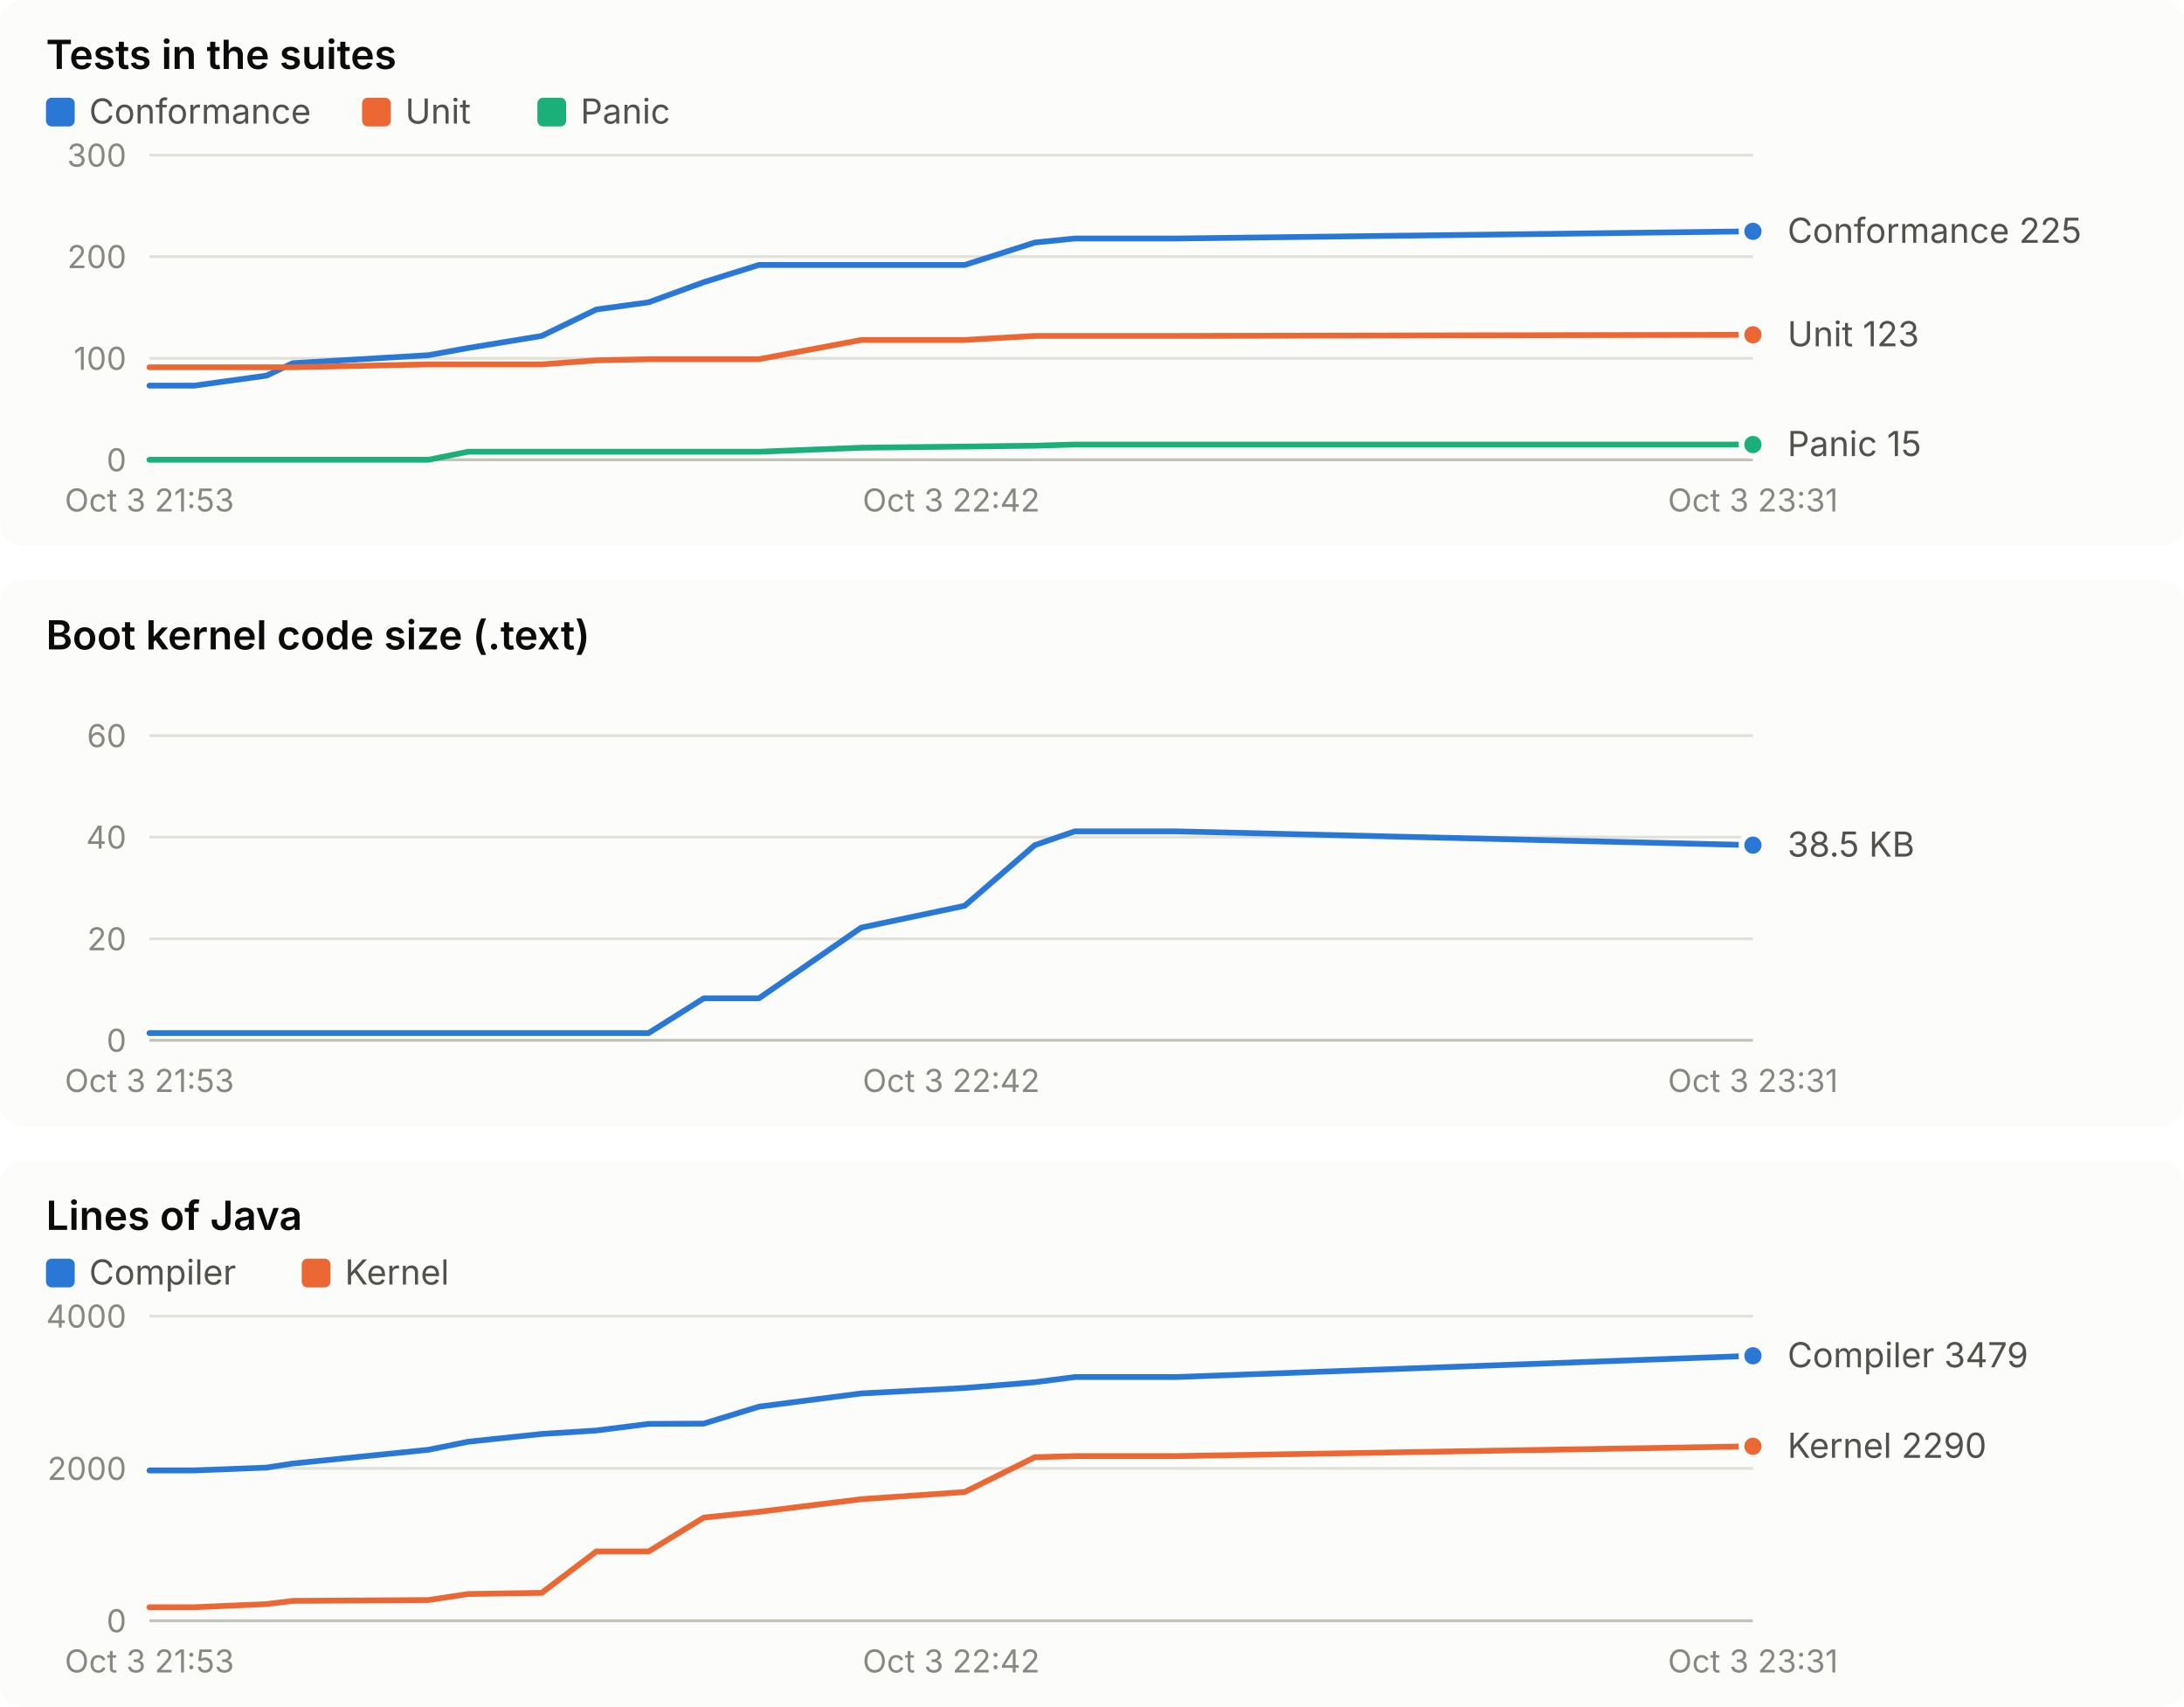
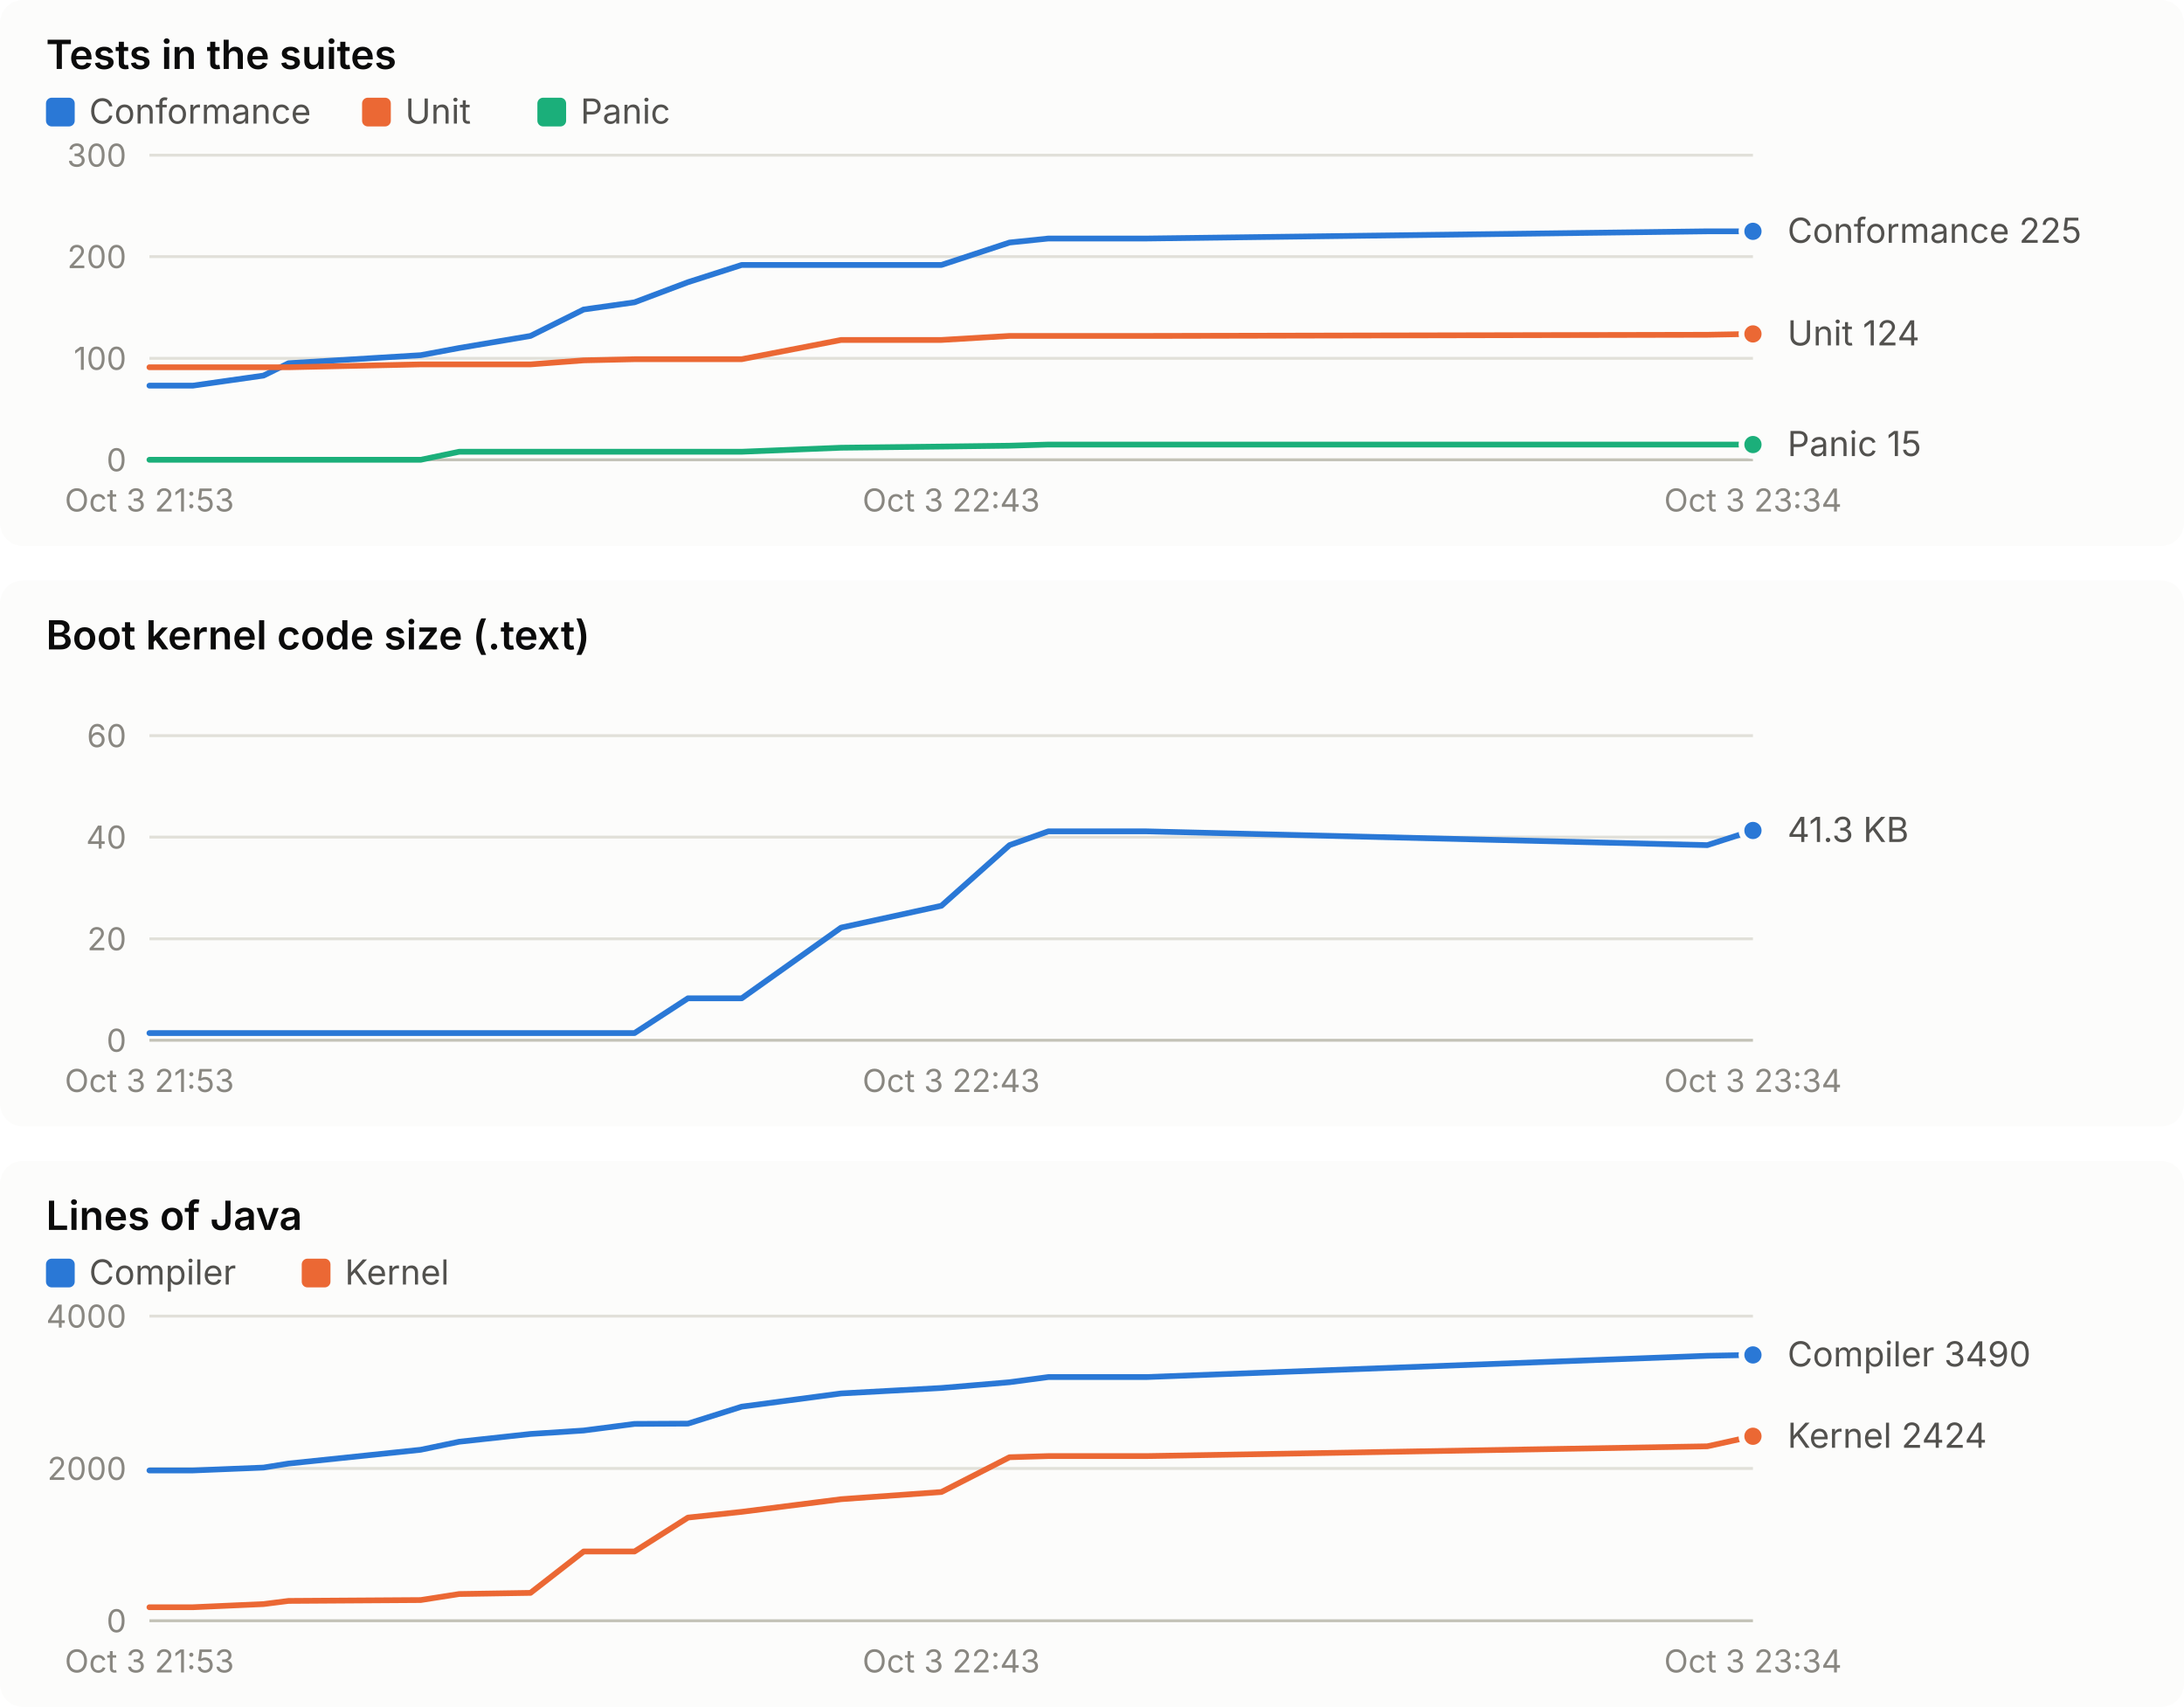
<svg xmlns="http://www.w3.org/2000/svg" width="760" height="594" viewBox="0 0 760 594" role="img" font-family="system-ui, -apple-system, 'Segoe UI', sans-serif">
  <rect x="0" y="0" width="760" height="190" rx="8" fill="#fcfcfb" />
  <text x="16.0" y="24.0" fill="#0b0b0b" font-size="14" font-weight="600" text-anchor="start" style="font-variant-numeric: tabular-nums">Tests in the suites</text>
  <rect x="16" y="34" width="10" height="10" rx="2" fill="#2a78d6" />
  <text x="31.0" y="43.0" fill="#52514e" font-size="12" font-weight="400" text-anchor="start" style="font-variant-numeric: tabular-nums">Conformance</text>
  <rect x="126" y="34" width="10" height="10" rx="2" fill="#eb6834" />
  <text x="141.0" y="43.0" fill="#52514e" font-size="12" font-weight="400" text-anchor="start" style="font-variant-numeric: tabular-nums">Unit</text>
  <rect x="187" y="34" width="10" height="10" rx="2" fill="#1baf7a" />
  <text x="202.0" y="43.0" fill="#52514e" font-size="12" font-weight="400" text-anchor="start" style="font-variant-numeric: tabular-nums">Panic</text>
  <line x1="52.0" x2="610.0" y1="160.0" y2="160.0" stroke="#c3c2b7" stroke-width="1" />
  <text x="44.0" y="164.0" fill="#898781" font-size="11" font-weight="400" text-anchor="end" style="font-variant-numeric: tabular-nums">0</text>
  <line x1="52.0" x2="610.0" y1="124.7" y2="124.7" stroke="#e1e0d9" stroke-width="1" />
  <text x="44.0" y="128.7" fill="#898781" font-size="11" font-weight="400" text-anchor="end" style="font-variant-numeric: tabular-nums">100</text>
  <line x1="52.0" x2="610.0" y1="89.3" y2="89.3" stroke="#e1e0d9" stroke-width="1" />
  <text x="44.0" y="93.3" fill="#898781" font-size="11" font-weight="400" text-anchor="end" style="font-variant-numeric: tabular-nums">200</text>
  <line x1="52.0" x2="610.0" y1="54.0" y2="54.0" stroke="#e1e0d9" stroke-width="1" />
  <text x="44.0" y="58.0" fill="#898781" font-size="11" font-weight="400" text-anchor="end" style="font-variant-numeric: tabular-nums">300</text>
  <text x="52.0" y="178.0" fill="#898781" font-size="11" font-weight="400" text-anchor="middle" style="font-variant-numeric: tabular-nums">Oct 3 21:53</text>
-   <text x="331.0" y="178.0" fill="#898781" font-size="11" font-weight="400" text-anchor="middle" style="font-variant-numeric: tabular-nums">Oct 3 22:42</text>
-   <text x="610.0" y="178.0" fill="#898781" font-size="11" font-weight="400" text-anchor="middle" style="font-variant-numeric: tabular-nums">Oct 3 23:31</text>
-   <polyline points="52.0,134.2 67.6,134.2 92.8,130.7 101.8,126.4 149.1,123.6 162.9,121.1 188.5,116.9 207.5,107.7 225.7,105.2 244.9,98.2 264.1,92.2 299.7,92.2 335.7,92.2 360.1,84.4 374.0,83.0 409.0,83.0 610.0,80.5" fill="none" stroke="#2a78d6" stroke-width="2" stroke-linejoin="round" stroke-linecap="round" />
+   <text x="331.0" y="178.0" fill="#898781" font-size="11" font-weight="400" text-anchor="middle" style="font-variant-numeric: tabular-nums">Oct 3 22:43</text>
+   <text x="610.0" y="178.0" fill="#898781" font-size="11" font-weight="400" text-anchor="middle" style="font-variant-numeric: tabular-nums">Oct 3 23:34</text>
+   <polyline points="52.0,134.2 67.1,134.2 91.7,130.7 100.4,126.4 146.4,123.6 159.8,121.1 184.6,116.9 203.1,107.7 220.8,105.2 239.4,98.2 258.1,92.2 292.7,92.2 327.6,92.2 351.3,84.4 364.8,83.0 398.9,83.0 594.1,80.5 610.0,80.5" fill="none" stroke="#2a78d6" stroke-width="2" stroke-linejoin="round" stroke-linecap="round" />
  <circle cx="610.0" cy="80.5" r="4" fill="#2a78d6" stroke="#fcfcfb" stroke-width="2" />
-   <polyline points="52.0,127.8 67.6,127.8 92.8,127.8 101.8,127.8 149.1,126.8 162.9,126.8 188.5,126.8 207.5,125.4 225.7,125.0 244.9,125.0 264.1,125.0 299.7,118.3 335.7,118.3 360.1,116.9 374.0,116.9 409.0,116.9 610.0,116.5" fill="none" stroke="#eb6834" stroke-width="2" stroke-linejoin="round" stroke-linecap="round" />
-   <circle cx="610.0" cy="116.5" r="4" fill="#eb6834" stroke="#fcfcfb" stroke-width="2" />
-   <polyline points="52.0,160.0 67.6,160.0 92.8,160.0 101.8,160.0 149.1,160.0 162.9,157.2 188.5,157.2 207.5,157.2 225.7,157.2 244.9,157.2 264.1,157.2 299.7,155.8 335.7,155.4 360.1,155.1 374.0,154.7 409.0,154.7 610.0,154.7" fill="none" stroke="#1baf7a" stroke-width="2" stroke-linejoin="round" stroke-linecap="round" />
+   <polyline points="52.0,127.8 67.1,127.8 91.7,127.8 100.4,127.8 146.4,126.8 159.8,126.8 184.6,126.8 203.1,125.4 220.8,125.0 239.4,125.0 258.1,125.0 292.7,118.3 327.6,118.3 351.3,116.9 364.8,116.9 398.9,116.9 594.1,116.5 610.0,116.2" fill="none" stroke="#eb6834" stroke-width="2" stroke-linejoin="round" stroke-linecap="round" />
+   <circle cx="610.0" cy="116.2" r="4" fill="#eb6834" stroke="#fcfcfb" stroke-width="2" />
+   <polyline points="52.0,160.0 67.1,160.0 91.7,160.0 100.4,160.0 146.4,160.0 159.8,157.2 184.6,157.2 203.1,157.2 220.8,157.2 239.4,157.2 258.1,157.2 292.7,155.8 327.6,155.4 351.3,155.1 364.8,154.7 398.9,154.7 594.1,154.7 610.0,154.7" fill="none" stroke="#1baf7a" stroke-width="2" stroke-linejoin="round" stroke-linecap="round" />
  <circle cx="610.0" cy="154.7" r="4" fill="#1baf7a" stroke="#fcfcfb" stroke-width="2" />
  <text x="622.0" y="84.5" fill="#52514e" font-size="12" font-weight="400" text-anchor="start" style="font-variant-numeric: tabular-nums">Conformance 225</text>
-   <text x="622.0" y="120.5" fill="#52514e" font-size="12" font-weight="400" text-anchor="start" style="font-variant-numeric: tabular-nums">Unit 123</text>
+   <text x="622.0" y="120.2" fill="#52514e" font-size="12" font-weight="400" text-anchor="start" style="font-variant-numeric: tabular-nums">Unit 124</text>
  <text x="622.0" y="158.7" fill="#52514e" font-size="12" font-weight="400" text-anchor="start" style="font-variant-numeric: tabular-nums">Panic 15</text>
  <rect x="0" y="202" width="760" height="190" rx="8" fill="#fcfcfb" />
  <text x="16.0" y="226.0" fill="#0b0b0b" font-size="14" font-weight="600" text-anchor="start" style="font-variant-numeric: tabular-nums">Boot kernel code size (.text)</text>
  <line x1="52.0" x2="610.0" y1="362.0" y2="362.0" stroke="#c3c2b7" stroke-width="1" />
  <text x="44.0" y="366.0" fill="#898781" font-size="11" font-weight="400" text-anchor="end" style="font-variant-numeric: tabular-nums">0</text>
  <line x1="52.0" x2="610.0" y1="326.7" y2="326.7" stroke="#e1e0d9" stroke-width="1" />
  <text x="44.0" y="330.7" fill="#898781" font-size="11" font-weight="400" text-anchor="end" style="font-variant-numeric: tabular-nums">20</text>
  <line x1="52.0" x2="610.0" y1="291.3" y2="291.3" stroke="#e1e0d9" stroke-width="1" />
  <text x="44.0" y="295.3" fill="#898781" font-size="11" font-weight="400" text-anchor="end" style="font-variant-numeric: tabular-nums">40</text>
  <line x1="52.0" x2="610.0" y1="256.0" y2="256.0" stroke="#e1e0d9" stroke-width="1" />
  <text x="44.0" y="260.0" fill="#898781" font-size="11" font-weight="400" text-anchor="end" style="font-variant-numeric: tabular-nums">60</text>
  <text x="52.0" y="380.0" fill="#898781" font-size="11" font-weight="400" text-anchor="middle" style="font-variant-numeric: tabular-nums">Oct 3 21:53</text>
-   <text x="331.0" y="380.0" fill="#898781" font-size="11" font-weight="400" text-anchor="middle" style="font-variant-numeric: tabular-nums">Oct 3 22:42</text>
-   <text x="610.0" y="380.0" fill="#898781" font-size="11" font-weight="400" text-anchor="middle" style="font-variant-numeric: tabular-nums">Oct 3 23:31</text>
-   <polyline points="52.0,359.5 67.6,359.5 92.8,359.5 101.8,359.5 149.1,359.5 162.9,359.5 188.5,359.5 207.5,359.5 225.7,359.5 244.9,347.4 264.1,347.4 299.7,322.8 335.7,315.2 360.1,294.1 374.0,289.3 409.0,289.3 610.0,294.1" fill="none" stroke="#2a78d6" stroke-width="2" stroke-linejoin="round" stroke-linecap="round" />
-   <circle cx="610.0" cy="294.1" r="4" fill="#2a78d6" stroke="#fcfcfb" stroke-width="2" />
-   <text x="622.0" y="298.1" fill="#52514e" font-size="12" font-weight="400" text-anchor="start" style="font-variant-numeric: tabular-nums">38.5 KB</text>
+   <text x="331.0" y="380.0" fill="#898781" font-size="11" font-weight="400" text-anchor="middle" style="font-variant-numeric: tabular-nums">Oct 3 22:43</text>
+   <text x="610.0" y="380.0" fill="#898781" font-size="11" font-weight="400" text-anchor="middle" style="font-variant-numeric: tabular-nums">Oct 3 23:34</text>
+   <polyline points="52.0,359.5 67.1,359.5 91.7,359.5 100.4,359.5 146.4,359.5 159.8,359.5 184.6,359.5 203.1,359.5 220.8,359.5 239.4,347.4 258.1,347.4 292.7,322.8 327.6,315.2 351.3,294.1 364.8,289.3 398.9,289.3 594.1,294.1 610.0,289.0" fill="none" stroke="#2a78d6" stroke-width="2" stroke-linejoin="round" stroke-linecap="round" />
+   <circle cx="610.0" cy="289.0" r="4" fill="#2a78d6" stroke="#fcfcfb" stroke-width="2" />
+   <text x="622.0" y="293.0" fill="#52514e" font-size="12" font-weight="400" text-anchor="start" style="font-variant-numeric: tabular-nums">41.3 KB</text>
  <rect x="0" y="404" width="760" height="190" rx="8" fill="#fcfcfb" />
  <text x="16.0" y="428.0" fill="#0b0b0b" font-size="14" font-weight="600" text-anchor="start" style="font-variant-numeric: tabular-nums">Lines of Java</text>
  <rect x="16" y="438" width="10" height="10" rx="2" fill="#2a78d6" />
  <text x="31.0" y="447.0" fill="#52514e" font-size="12" font-weight="400" text-anchor="start" style="font-variant-numeric: tabular-nums">Compiler</text>
  <rect x="105" y="438" width="10" height="10" rx="2" fill="#eb6834" />
  <text x="120.0" y="447.0" fill="#52514e" font-size="12" font-weight="400" text-anchor="start" style="font-variant-numeric: tabular-nums">Kernel</text>
  <line x1="52.0" x2="610.0" y1="564.0" y2="564.0" stroke="#c3c2b7" stroke-width="1" />
  <text x="44.0" y="568.0" fill="#898781" font-size="11" font-weight="400" text-anchor="end" style="font-variant-numeric: tabular-nums">0</text>
  <line x1="52.0" x2="610.0" y1="511.0" y2="511.0" stroke="#e1e0d9" stroke-width="1" />
  <text x="44.0" y="515.0" fill="#898781" font-size="11" font-weight="400" text-anchor="end" style="font-variant-numeric: tabular-nums">2000</text>
  <line x1="52.0" x2="610.0" y1="458.0" y2="458.0" stroke="#e1e0d9" stroke-width="1" />
  <text x="44.0" y="462.0" fill="#898781" font-size="11" font-weight="400" text-anchor="end" style="font-variant-numeric: tabular-nums">4000</text>
  <text x="52.0" y="582.0" fill="#898781" font-size="11" font-weight="400" text-anchor="middle" style="font-variant-numeric: tabular-nums">Oct 3 21:53</text>
-   <text x="331.0" y="582.0" fill="#898781" font-size="11" font-weight="400" text-anchor="middle" style="font-variant-numeric: tabular-nums">Oct 3 22:42</text>
-   <text x="610.0" y="582.0" fill="#898781" font-size="11" font-weight="400" text-anchor="middle" style="font-variant-numeric: tabular-nums">Oct 3 23:31</text>
-   <polyline points="52.0,511.7 67.6,511.7 92.8,510.7 101.8,509.3 149.1,504.5 162.9,501.7 188.5,499.0 207.5,497.8 225.7,495.5 244.9,495.4 264.1,489.5 299.7,484.9 335.7,483.0 360.1,481.0 374.0,479.2 409.0,479.2 610.0,471.8" fill="none" stroke="#2a78d6" stroke-width="2" stroke-linejoin="round" stroke-linecap="round" />
-   <circle cx="610.0" cy="471.8" r="4" fill="#2a78d6" stroke="#fcfcfb" stroke-width="2" />
-   <polyline points="52.0,559.3 67.6,559.3 92.8,558.2 101.8,557.1 149.1,556.8 162.9,554.7 188.5,554.3 207.5,539.9 225.7,539.9 244.9,528.1 264.1,526.1 299.7,521.7 335.7,519.2 360.1,507.1 374.0,506.7 409.0,506.7 610.0,503.3" fill="none" stroke="#eb6834" stroke-width="2" stroke-linejoin="round" stroke-linecap="round" />
-   <circle cx="610.0" cy="503.3" r="4" fill="#eb6834" stroke="#fcfcfb" stroke-width="2" />
-   <text x="622.0" y="475.8" fill="#52514e" font-size="12" font-weight="400" text-anchor="start" style="font-variant-numeric: tabular-nums">Compiler 3479</text>
-   <text x="622.0" y="507.3" fill="#52514e" font-size="12" font-weight="400" text-anchor="start" style="font-variant-numeric: tabular-nums">Kernel 2290</text>
+   <text x="331.0" y="582.0" fill="#898781" font-size="11" font-weight="400" text-anchor="middle" style="font-variant-numeric: tabular-nums">Oct 3 22:43</text>
+   <text x="610.0" y="582.0" fill="#898781" font-size="11" font-weight="400" text-anchor="middle" style="font-variant-numeric: tabular-nums">Oct 3 23:34</text>
+   <polyline points="52.0,511.7 67.1,511.7 91.7,510.7 100.4,509.3 146.4,504.5 159.8,501.7 184.6,499.0 203.1,497.8 220.8,495.5 239.4,495.4 258.1,489.5 292.7,484.9 327.6,483.0 351.3,481.0 364.8,479.2 398.9,479.2 594.1,471.8 610.0,471.5" fill="none" stroke="#2a78d6" stroke-width="2" stroke-linejoin="round" stroke-linecap="round" />
+   <circle cx="610.0" cy="471.5" r="4" fill="#2a78d6" stroke="#fcfcfb" stroke-width="2" />
+   <polyline points="52.0,559.3 67.1,559.3 91.7,558.2 100.4,557.1 146.4,556.8 159.8,554.7 184.6,554.3 203.1,539.9 220.8,539.9 239.4,528.1 258.1,526.1 292.7,521.7 327.6,519.2 351.3,507.1 364.8,506.7 398.9,506.7 594.1,503.3 610.0,499.8" fill="none" stroke="#eb6834" stroke-width="2" stroke-linejoin="round" stroke-linecap="round" />
+   <circle cx="610.0" cy="499.8" r="4" fill="#eb6834" stroke="#fcfcfb" stroke-width="2" />
+   <text x="622.0" y="475.5" fill="#52514e" font-size="12" font-weight="400" text-anchor="start" style="font-variant-numeric: tabular-nums">Compiler 3490</text>
+   <text x="622.0" y="503.8" fill="#52514e" font-size="12" font-weight="400" text-anchor="start" style="font-variant-numeric: tabular-nums">Kernel 2424</text>
</svg>
